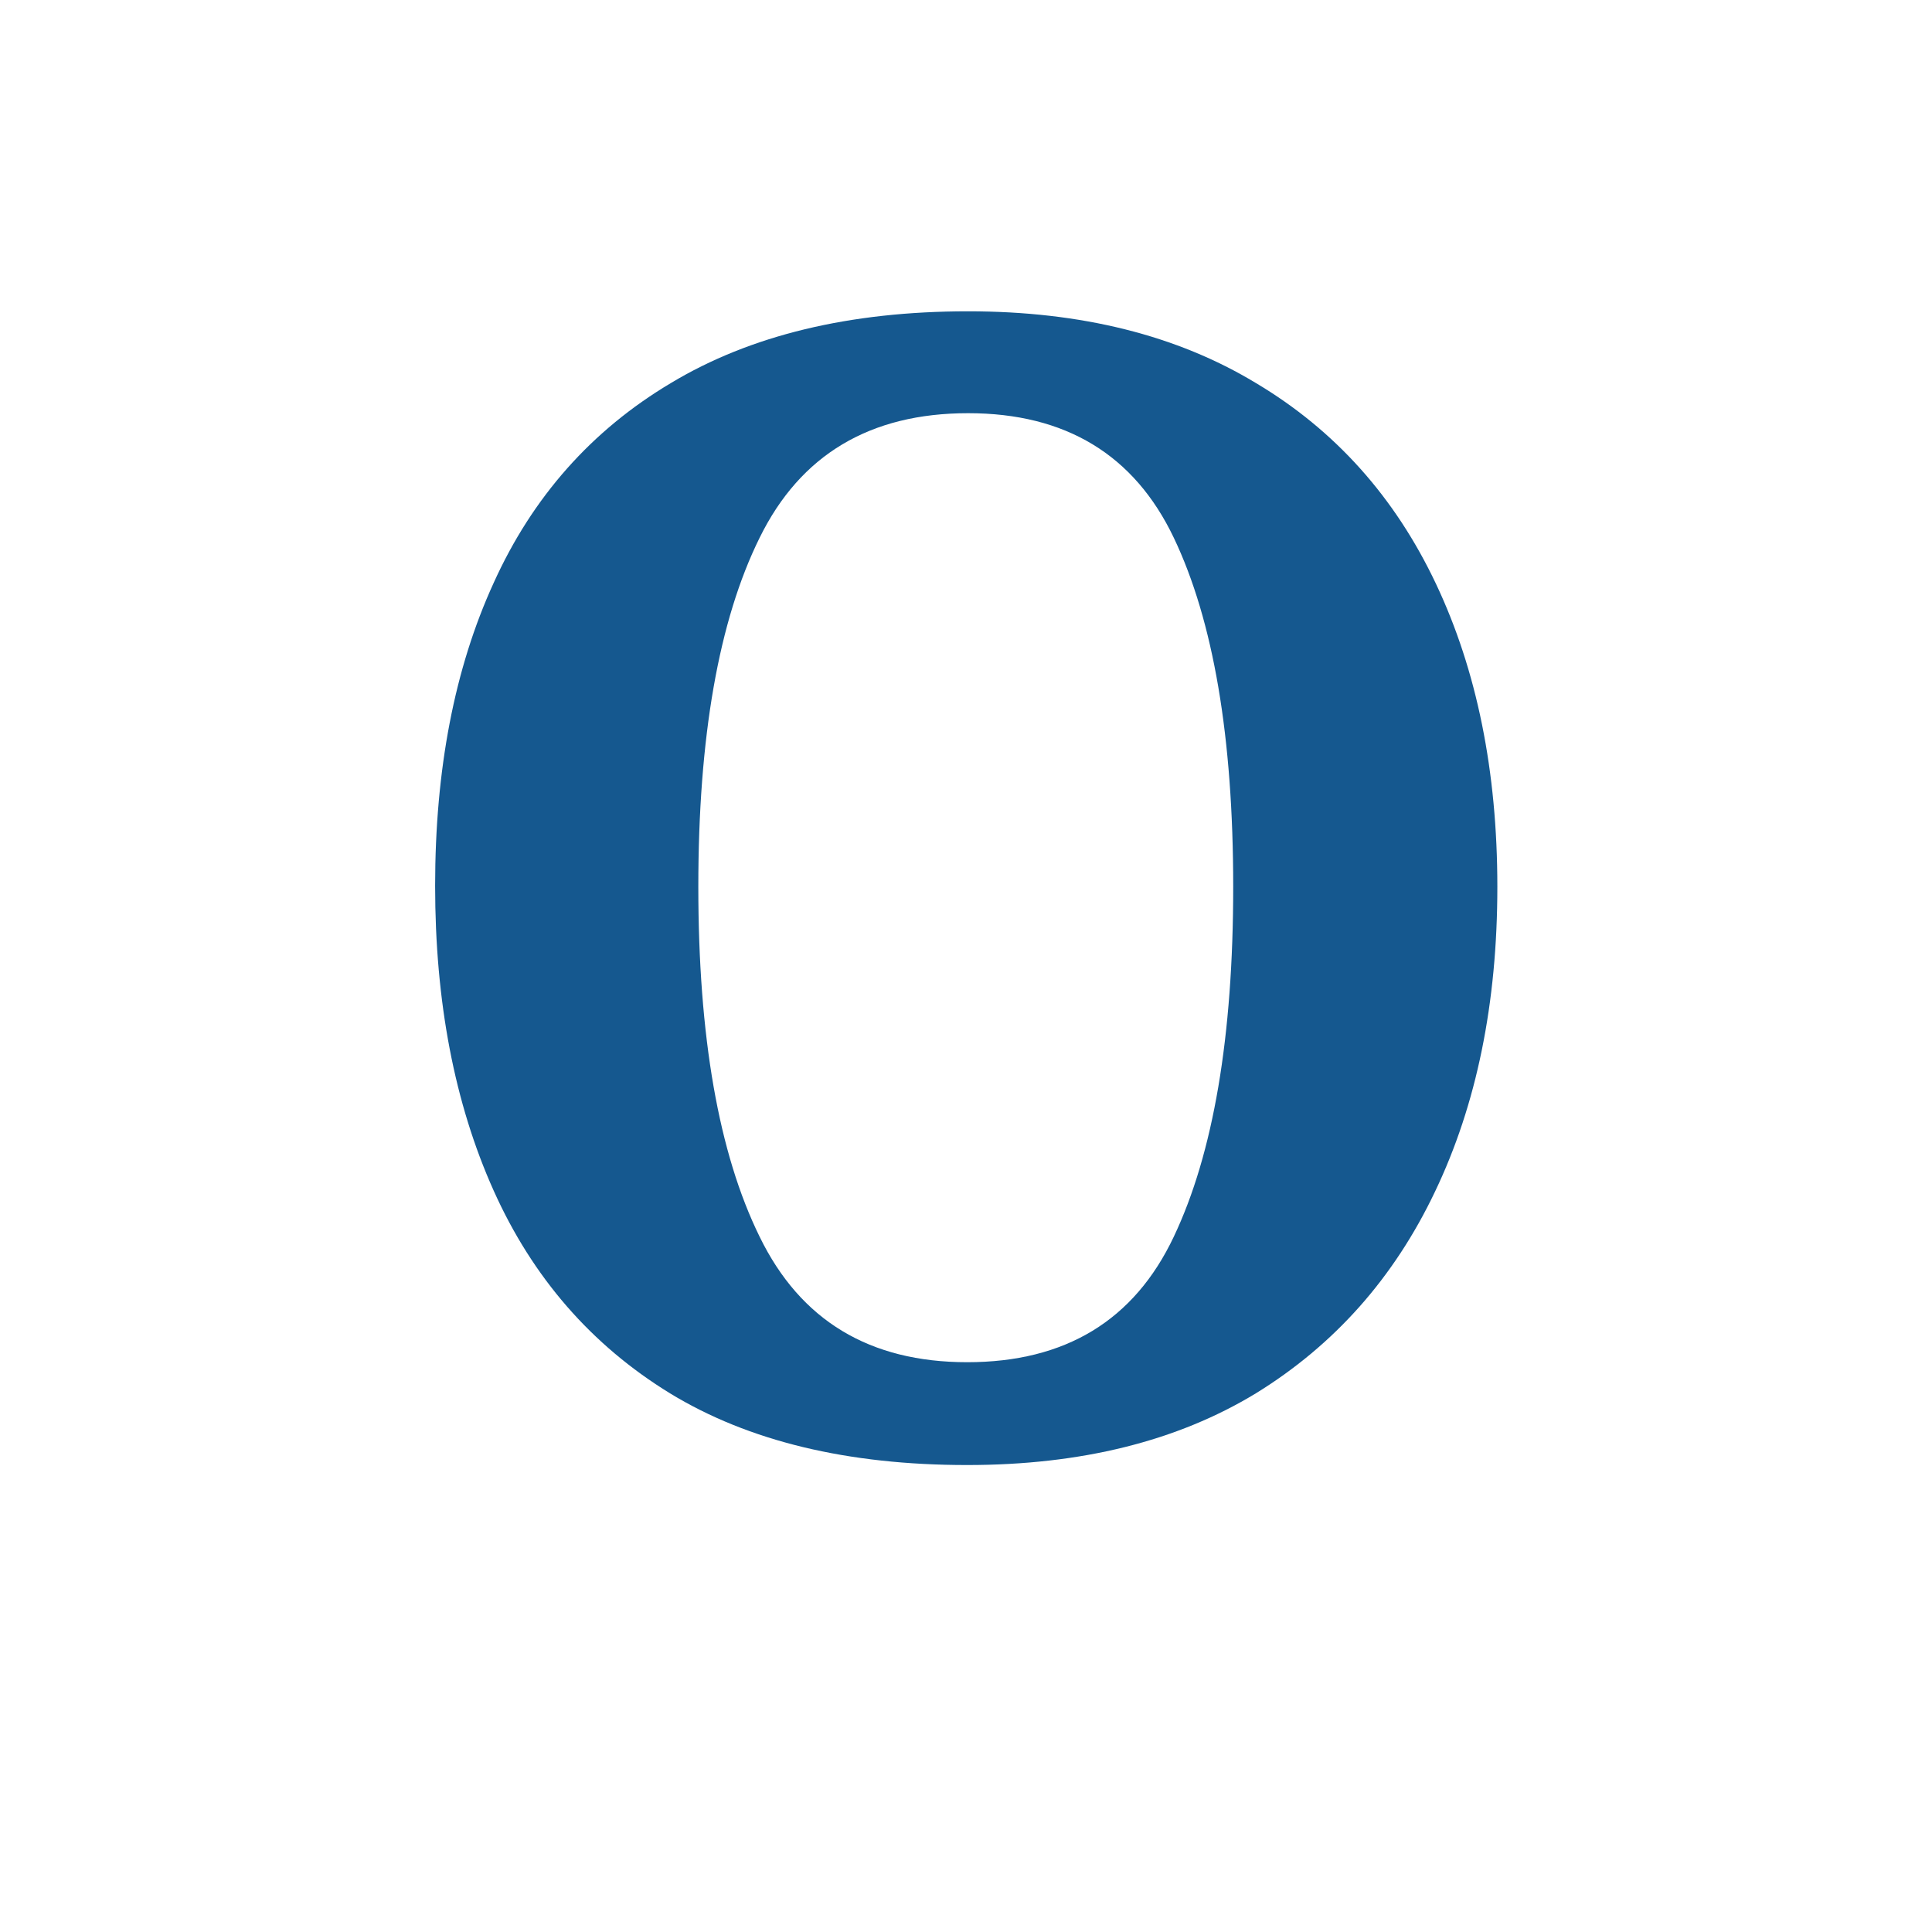
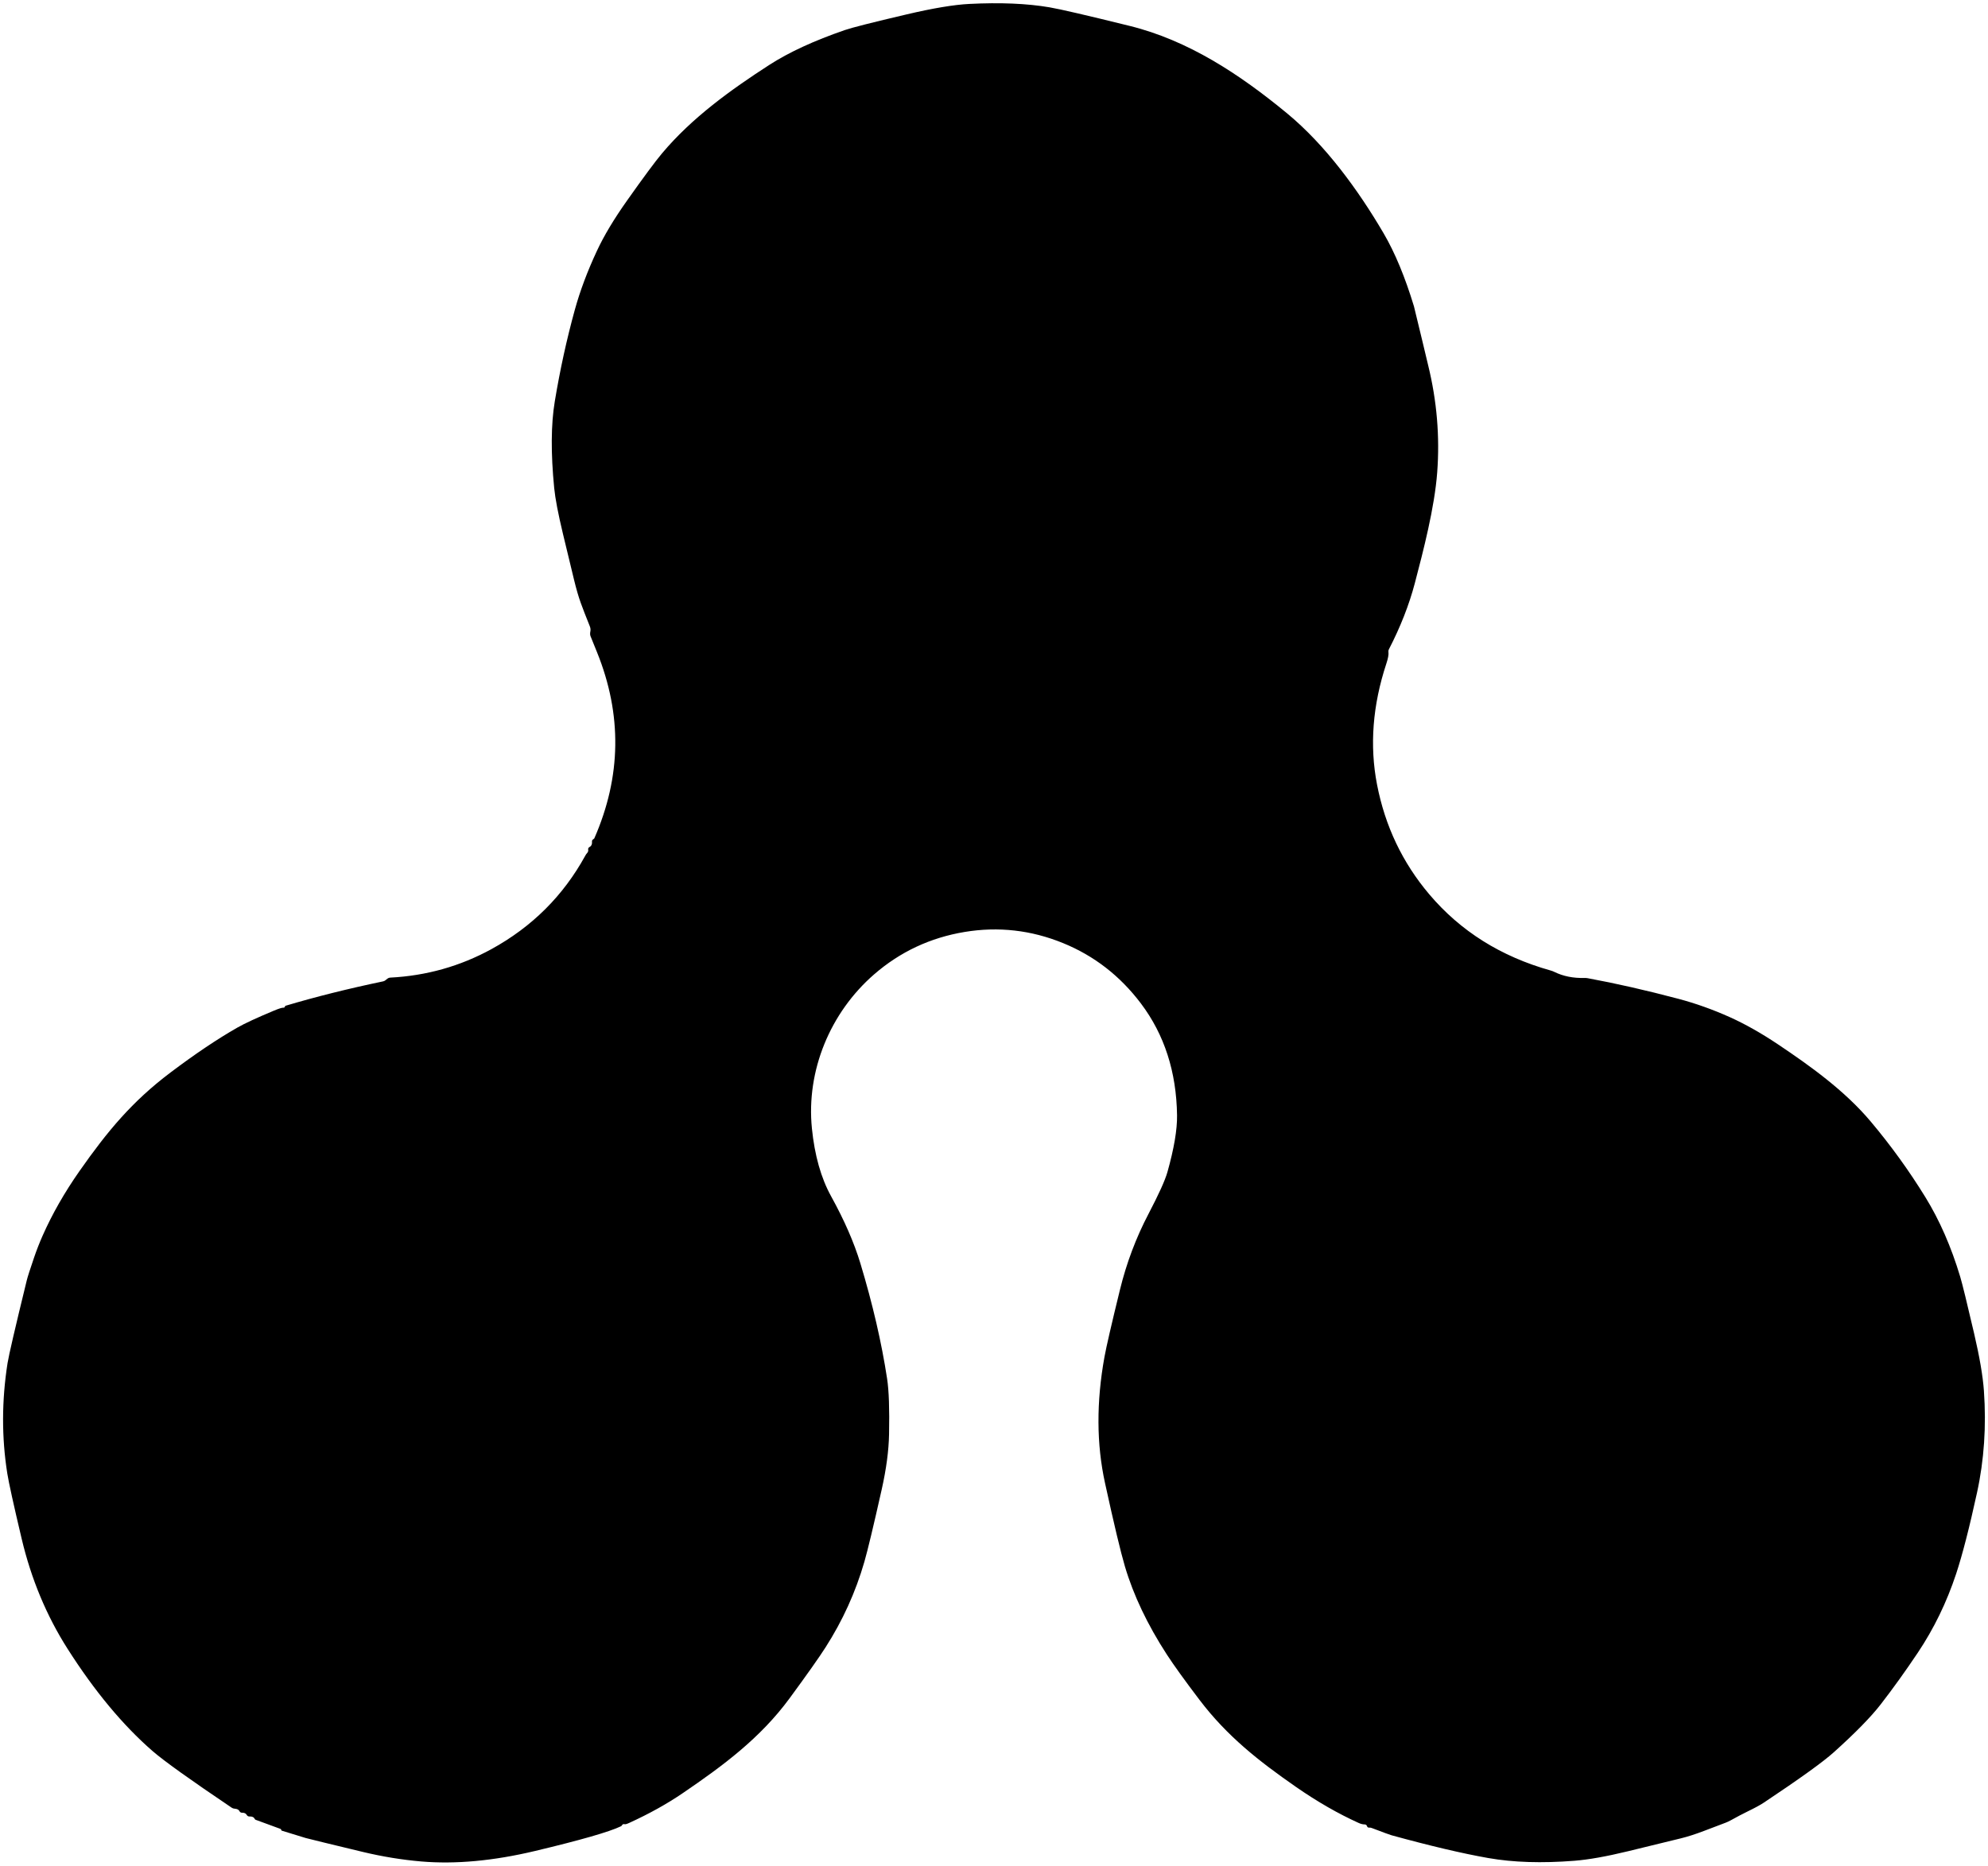
- <svg xmlns="http://www.w3.org/2000/svg" viewBox="0 0 32 32">
-   <text x="16" y="24" text-anchor="middle" font-family="Georgia, serif" font-size="26" font-weight="600" fill="#15588f">O</text>
+ <svg xmlns="http://www.w3.org/2000/svg" version="1.1" viewBox="0.00 0.00 520.00 488.00">
+   <path fill="#000000" d="   M 60.60 472.92   Q 44.31 461.94 39.89 458.09   Q 28.22 447.93 17.66 431.33   Q 9.41 418.37 5.66 402.53   Q 2.49 389.14 1.91 385.50   Q -0.33 371.35 1.97 356.64   Q 2.47 353.49 6.99 335.01   Q 7.31 333.67 8.90 329.03   Q 9.92 326.04 11.17 323.22   Q 14.92 314.76 20.80 306.36   C 28.11 295.93 34.54 288.17 44.59 280.59   Q 54.19 273.35 62.06 268.85   Q 64.95 267.20 71.68 264.39   Q 73.63 263.58 74.14 263.63   A 0.34 0.32 22.1 0 0 74.43 263.52   Q 74.55 263.37 74.58 263.21   Q 74.59 263.15 74.74 263.11   Q 86.53 259.60 100.17 256.75   A 1.70 1.66 -72.4 0 0 100.99 256.31   Q 101.19 256.12 101.46 255.95   Q 101.74 255.78 102.05 255.76   Q 116.24 255.04 128.54 248.31   Q 144.46 239.58 153.08 223.88   Q 153.30 223.46 153.54 223.21   Q 153.95 222.77 153.85 222.30   A 0.65 0.65 0.0 0 1 154.20 221.59   Q 154.94 221.22 154.85 220.10   A 0.50 0.44 63.4 0 1 154.93 219.80   Q 155.07 219.61 155.31 219.47   Q 155.42 219.41 155.48 219.27   Q 166.05 195.09 156.16 170.63   Q 155.30 168.49 154.47 166.45   Q 154.26 165.94 154.43 165.13   Q 154.55 164.51 154.26 163.80   Q 152.69 159.90 151.93 157.79   Q 151.03 155.32 150.14 151.63   Q 149.67 149.69 147.26 139.70   Q 145.37 131.83 144.96 127.67   Q 143.62 114.01 145.11 105.04   Q 147.16 92.64 150.35 81.07   Q 152.39 73.66 156.14 65.62   Q 158.89 59.71 164.01 52.48   Q 170.55 43.23 173.15 40.14   C 181.01 30.76 191.28 23.41 201.23 16.98   Q 208.92 12.02 221.00 7.86   Q 223.78 6.90 237.13 3.77   Q 247.52 1.33 253.51 1.03   Q 265.67 0.41 274.50 1.91   Q 278.68 2.62 295.50 6.78   C 310.80 10.56 324.20 19.38 336.63 29.63   C 346.71 37.95 355.29 49.73 361.92 61.05   Q 366.36 68.64 369.85 80.15   Q 370.03 80.77 371.96 88.86   Q 373.32 94.60 373.57 95.60   Q 376.98 109.50 375.93 123.57   C 375.24 132.80 372.29 144.14 370.07 152.59   Q 367.84 161.06 363.27 169.92   A 1.06 1.05 -36.2 0 0 363.17 170.55   Q 363.32 171.53 362.63 173.60   Q 357.23 189.96 360.19 205.26   Q 363.35 221.56 373.85 233.96   Q 386.08 248.42 405.57 253.89   A 5.79 5.41 63.7 0 1 406.58 254.27   Q 410.04 255.97 414.47 255.85   A 4.32 3.99 47.3 0 1 415.33 255.92   Q 426.34 257.95 438.96 261.29   Q 445.80 263.10 452.55 266.14   Q 458.52 268.84 465.04 273.20   C 473.50 278.87 482.52 285.32 489.33 293.42   Q 497.17 302.74 503.59 313.15   Q 509.19 322.23 512.73 334.02   Q 513.58 336.86 516.36 348.82   Q 518.52 358.08 518.93 363.84   Q 519.91 377.75 517.13 390.49   Q 514.13 404.26 511.67 411.72   Q 507.96 422.93 501.63 432.39   Q 496.78 439.63 491.92 445.91   Q 488.09 450.85 479.67 458.42   Q 475.48 462.19 461.42 471.56   Q 460.04 472.49 457.11 473.91   Q 455.15 474.87 452.77 476.19   Q 452.05 476.59 451.37 476.85   Q 446.57 478.68 445.63 479.03   Q 442.36 480.27 439.79 480.91   Q 437.86 481.39 425.86 484.31   Q 417.34 486.38 411.79 486.81   Q 399.03 487.81 389.27 486.09   Q 379.21 484.32 364.00 480.14   Q 363.34 479.96 358.82 478.24   Q 358.46 478.10 358.11 478.13   Q 357.70 478.16 357.56 477.73   A 0.61 0.61 0.0 0 0 356.98 477.30   Q 356.25 477.30 355.42 476.93   Q 347.32 473.27 339.01 467.50   C 329.25 460.72 321.00 454.24 313.79 444.76   Q 307.98 437.11 305.19 432.82   Q 297.59 421.10 294.24 409.79   Q 292.55 404.07 289.04 388.00   Q 285.69 372.72 288.89 355.02   Q 289.61 351.05 292.94 337.44   Q 295.50 326.96 300.42 317.56   Q 304.45 309.86 305.36 306.64   Q 307.96 297.40 307.88 291.78   Q 307.64 274.75 298.44 262.54   Q 290.27 251.70 278.04 246.72   Q 265.56 241.63 252.34 243.81   Q 238.83 246.05 228.62 254.93   C 217.16 264.90 210.85 280.10 212.37 295.20   Q 213.44 305.81 217.39 312.96   Q 222.57 322.34 225.04 330.48   Q 229.87 346.46 232.04 360.70   Q 232.75 365.36 232.55 375.25   Q 232.42 381.68 230.63 389.66   Q 227.41 404.01 226.09 408.60   Q 222.67 420.46 215.94 430.97   Q 213.46 434.86 206.54 444.29   C 198.88 454.72 189.11 461.95 178.61 469.10   Q 172.45 473.31 164.57 476.91   Q 163.66 477.33 163.37 477.24   Q 162.91 477.11 162.67 477.55   A 0.57 0.52 -1.3 0 1 162.43 477.78   Q 157.84 479.98 139.97 484.24   Q 123.67 488.13 110.19 486.99   Q 102.63 486.34 94.97 484.51   Q 82.02 481.40 79.95 480.85   Q 79.47 480.73 73.70 478.93   A 0.13 0.12 79.4 0 1 73.61 478.86   Q 73.54 478.74 73.52 478.62   A 0.22 0.22 0.0 0 0 73.39 478.48   L 66.88 476.09   A 0.43 0.39 -0.4 0 1 66.64 475.88   Q 66.29 475.16 65.27 475.22   A 0.77 0.75 -15.8 0 1 64.55 474.83   Q 64.21 474.21 63.33 474.24   A 0.75 0.75 0.0 0 1 62.62 473.80   Q 62.37 473.26 61.36 473.18   A 1.45 1.42 -25.6 0 1 60.60 472.92   Z" />
</svg>
